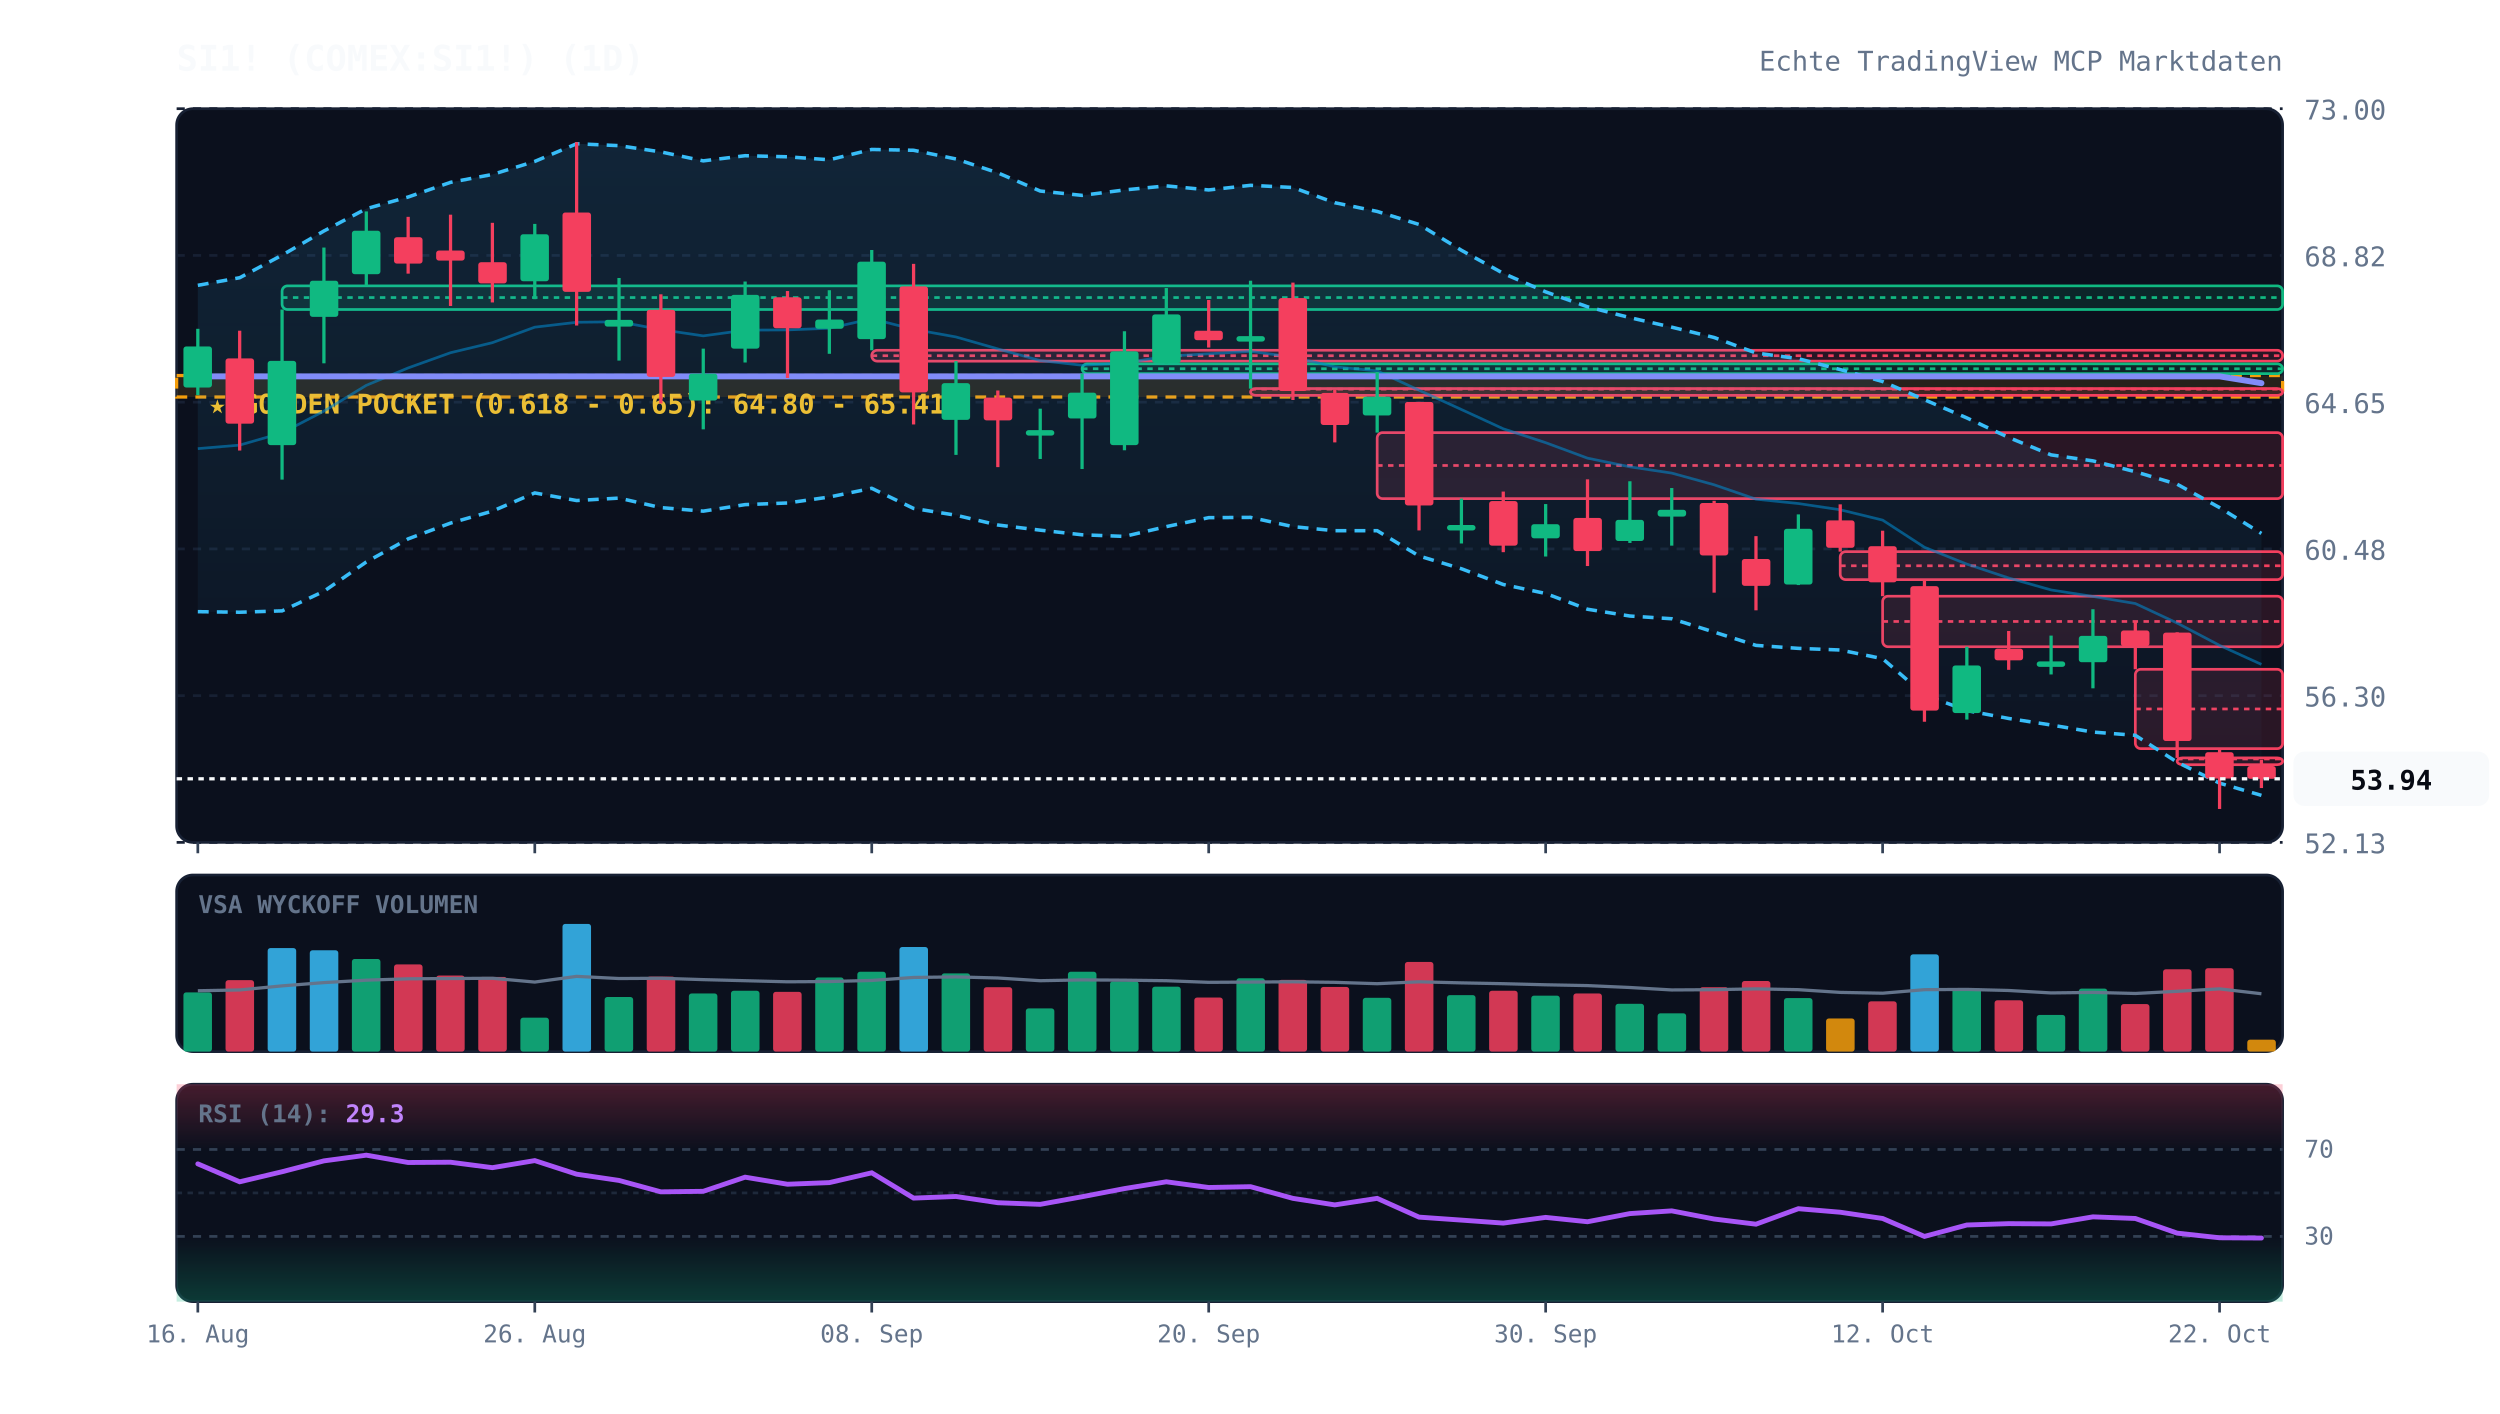
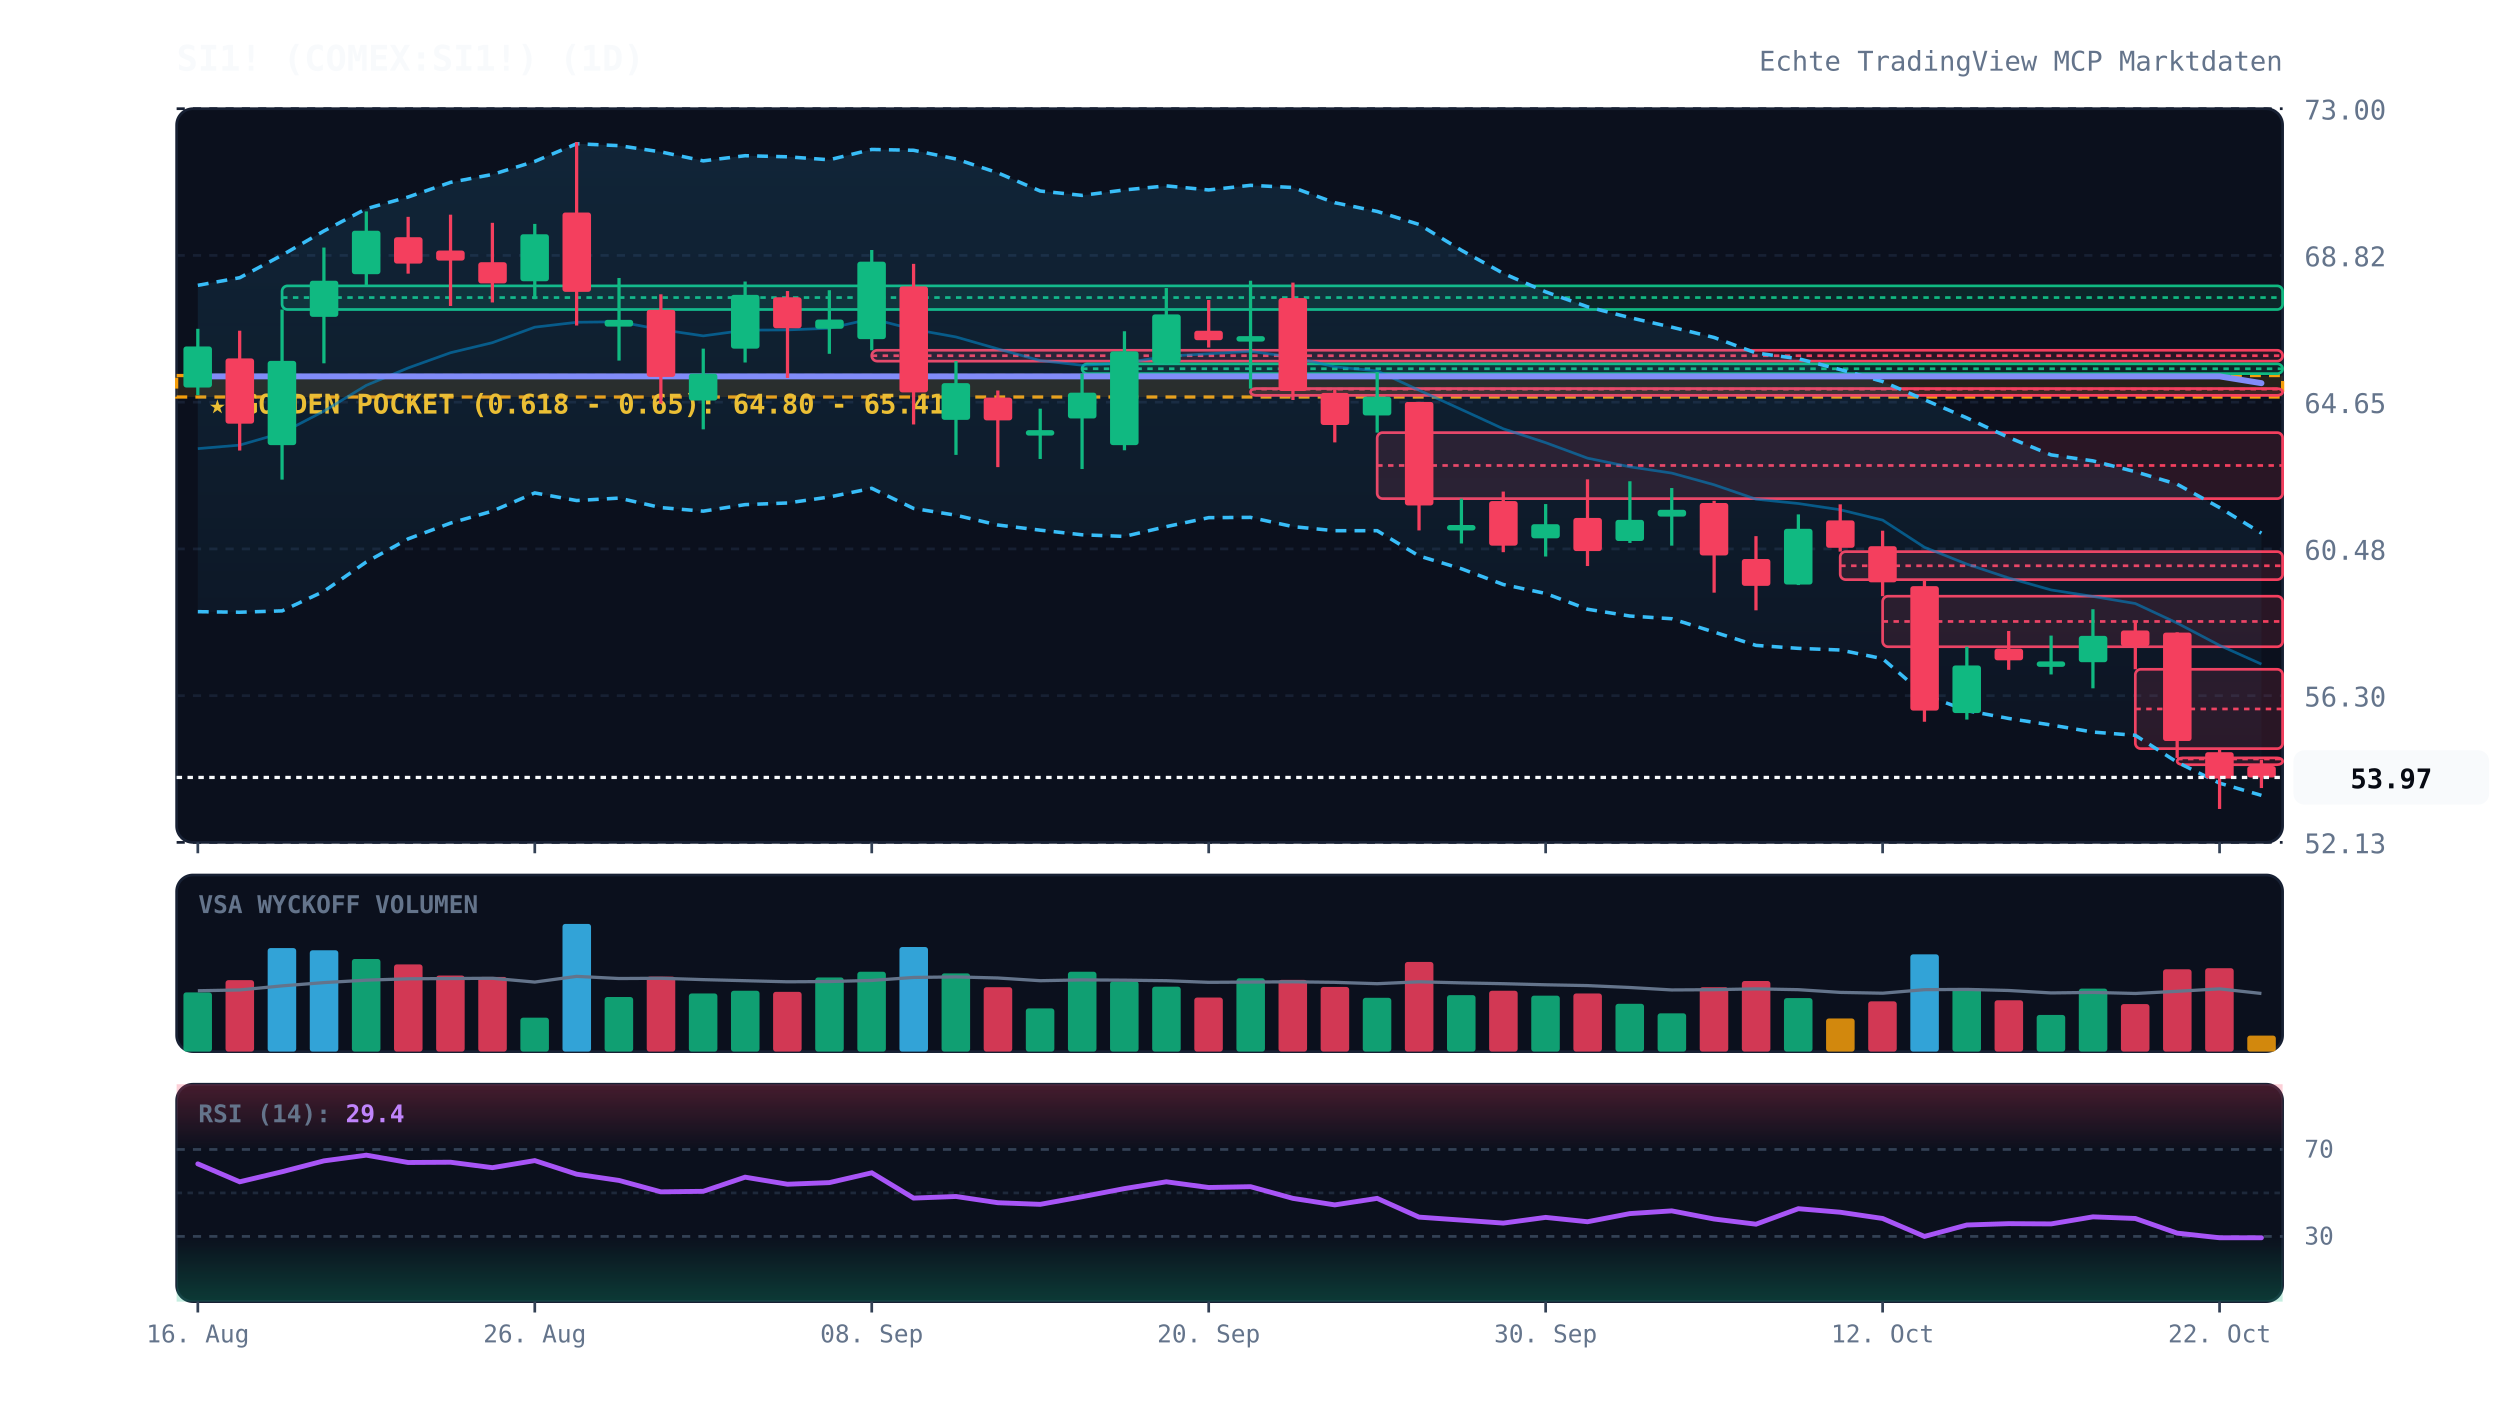
<svg xmlns="http://www.w3.org/2000/svg" viewBox="0 0 920 520" width="100%" height="100%" style="background:#070a13; font-family:'JetBrains Mono', monospace;">
  <defs>
    <linearGradient id="cloud-grad" x1="0%" y1="0%" x2="0%" y2="100%">
      <stop offset="0%" stop-color="#38bdf8" stop-opacity="0.12" />
      <stop offset="100%" stop-color="#38bdf8" stop-opacity="0.02" />
    </linearGradient>
    <linearGradient id="rsi-overbought" x1="0%" y1="0%" x2="0%" y2="100%">
      <stop offset="0%" stop-color="#f43f5e" stop-opacity="0.25" />
      <stop offset="100%" stop-color="#f43f5e" stop-opacity="0.0" />
    </linearGradient>
    <linearGradient id="rsi-oversold" x1="0%" y1="0%" x2="0%" y2="100%">
      <stop offset="0%" stop-color="#10b981" stop-opacity="0.0" />
      <stop offset="100%" stop-color="#10b981" stop-opacity="0.25" />
    </linearGradient>
  </defs>
  <rect x="65" y="40" width="775" height="270" fill="#0b101d" rx="6" stroke="#172033" stroke-width="1" />
  <rect x="65" y="322" width="775" height="65" fill="#0b101d" rx="6" stroke="#172033" stroke-width="1" />
  <rect x="65" y="399" width="775" height="80" fill="#0b101d" rx="6" stroke="#172033" stroke-width="1" />
  <line x1="65" y1="310.0" x2="840" y2="310.0" stroke="#172033" stroke-dasharray="3,3" stroke-width="1" />
  <text x="848" y="314.0" fill="#64748b" font-size="10" text-anchor="start">52.13</text>
  <line x1="65" y1="256.0" x2="840" y2="256.0" stroke="#172033" stroke-dasharray="3,3" stroke-width="1" />
  <text x="848" y="260.0" fill="#64748b" font-size="10" text-anchor="start">56.30</text>
  <line x1="65" y1="202.0" x2="840" y2="202.0" stroke="#172033" stroke-dasharray="3,3" stroke-width="1" />
  <text x="848" y="206.0" fill="#64748b" font-size="10" text-anchor="start">60.48</text>
  <line x1="65" y1="148.0" x2="840" y2="148.0" stroke="#172033" stroke-dasharray="3,3" stroke-width="1" />
  <text x="848" y="152.0" fill="#64748b" font-size="10" text-anchor="start">64.65</text>
  <line x1="65" y1="94.0" x2="840" y2="94.0" stroke="#172033" stroke-dasharray="3,3" stroke-width="1" />
  <text x="848" y="98.0" fill="#64748b" font-size="10" text-anchor="start">68.82</text>
  <line x1="65" y1="40.0" x2="840" y2="40.0" stroke="#172033" stroke-dasharray="3,3" stroke-width="1" />
  <text x="848" y="44.0" fill="#64748b" font-size="10" text-anchor="start">73.00</text>
  <rect x="65" y="138.2" width="775" height="7.9" fill="rgba(245, 158, 11, 0.12)" stroke="#f59e0b" stroke-dasharray="4,3" stroke-width="1.2" />
  <text x="77" y="152.2" fill="#fbbf24" font-size="10" font-weight="bold">★ GOLDEN POCKET (0.618 - 0.65): 64.80 - 65.41</text>
  <rect x="103.8" y="105.2" width="736.2" height="8.7" fill="rgba(16, 185, 129, 0.13)" stroke="#10b981" stroke-width="1" rx="2" />
  <line x1="103.8" y1="109.5" x2="840" y2="109.5" stroke="#10b981" stroke-dasharray="2,2" stroke-width="1" />
  <rect x="320.8" y="128.9" width="519.2" height="4.0" fill="rgba(244, 63, 94, 0.13)" stroke="#f43f5e" stroke-width="1" rx="2" />
  <line x1="320.8" y1="130.9" x2="840" y2="130.9" stroke="#f43f5e" stroke-dasharray="2,2" stroke-width="1" />
  <rect x="398.2" y="133.9" width="441.8" height="3.6" fill="rgba(16, 185, 129, 0.13)" stroke="#10b981" stroke-width="1" rx="2" />
  <line x1="398.2" y1="135.7" x2="840" y2="135.7" stroke="#10b981" stroke-dasharray="2,2" stroke-width="1" />
  <rect x="460.2" y="143.0" width="379.8" height="2.5" fill="rgba(244, 63, 94, 0.13)" stroke="#f43f5e" stroke-width="1" rx="2" />
  <line x1="460.2" y1="143.2" x2="840" y2="143.2" stroke="#f43f5e" stroke-dasharray="2,2" stroke-width="1" />
  <rect x="506.8" y="159.2" width="333.2" height="24.3" fill="rgba(244, 63, 94, 0.13)" stroke="#f43f5e" stroke-width="1" rx="2" />
  <line x1="506.8" y1="171.3" x2="840" y2="171.3" stroke="#f43f5e" stroke-dasharray="2,2" stroke-width="1" />
  <rect x="677.2" y="203.0" width="162.8" height="10.3" fill="rgba(244, 63, 94, 0.13)" stroke="#f43f5e" stroke-width="1" rx="2" />
  <line x1="677.2" y1="208.2" x2="840" y2="208.2" stroke="#f43f5e" stroke-dasharray="2,2" stroke-width="1" />
  <rect x="692.8" y="219.4" width="147.2" height="18.6" fill="rgba(244, 63, 94, 0.13)" stroke="#f43f5e" stroke-width="1" rx="2" />
  <line x1="692.8" y1="228.7" x2="840" y2="228.7" stroke="#f43f5e" stroke-dasharray="2,2" stroke-width="1" />
  <rect x="785.8" y="246.3" width="54.2" height="29.2" fill="rgba(244, 63, 94, 0.13)" stroke="#f43f5e" stroke-width="1" rx="2" />
  <line x1="785.8" y1="260.9" x2="840" y2="260.9" stroke="#f43f5e" stroke-dasharray="2,2" stroke-width="1" />
  <rect x="801.2" y="278.9" width="38.8" height="2.5" fill="rgba(244, 63, 94, 0.13)" stroke="#f43f5e" stroke-width="1" rx="2" />
  <line x1="801.2" y1="279.3" x2="840" y2="279.3" stroke="#f43f5e" stroke-dasharray="2,2" stroke-width="1" />
-   <polygon points="72.8,105.0 88.2,102.2 103.8,93.9 119.2,85.0 134.8,76.8 150.2,72.5 165.8,67.1 181.2,64.2 196.8,59.4 212.2,52.9 227.8,53.6 243.2,55.9 258.8,59.2 274.2,57.3 289.8,57.7 305.2,58.8 320.8,55.0 336.2,55.3 351.8,58.5 367.2,63.6 382.8,70.3 398.2,71.9 413.8,69.9 429.2,68.4 444.8,69.9 460.2,68.2 475.8,69.0 491.2,74.6 506.8,77.8 522.2,82.6 537.8,92.1 553.2,100.6 568.8,107.4 584.2,112.9 599.8,116.9 615.2,120.4 630.8,124.2 646.2,129.9 661.8,132.0 677.2,136.0 692.8,140.4 708.2,147.1 723.8,153.8 739.2,161.0 754.8,167.4 770.2,169.6 785.8,173.6 801.2,178.2 816.8,186.8 832.2,196.3 832.2,292.7 816.8,288.2 801.2,280.5 785.8,270.6 770.2,269.4 754.8,266.8 739.2,264.4 723.8,261.5 708.2,255.7 692.8,242.4 677.2,239.2 661.8,238.6 646.2,237.5 630.8,232.6 615.2,227.7 599.8,226.7 584.2,224.2 568.8,218.4 553.2,215.1 537.8,209.3 522.2,204.6 506.8,195.3 491.2,195.3 475.8,193.8 460.2,190.4 444.8,190.5 429.2,193.8 413.8,197.4 398.2,196.8 382.8,195.1 367.2,193.2 351.8,189.6 336.2,187.1 320.8,179.7 305.2,182.9 289.8,185.1 274.2,185.7 258.8,188.1 243.2,186.8 227.8,183.3 212.2,184.2 196.8,181.4 181.2,188.1 165.8,192.5 150.2,198.3 134.8,206.8 119.2,217.6 103.8,224.8 88.2,225.3 72.8,225.1" fill="url(#cloud-grad)" />
-   <polyline points="72.8,105.0 88.2,102.2 103.8,93.9 119.2,85.0 134.8,76.8 150.2,72.5 165.8,67.1 181.2,64.2 196.8,59.4 212.2,52.9 227.8,53.6 243.2,55.9 258.8,59.2 274.2,57.3 289.8,57.7 305.2,58.8 320.8,55.0 336.2,55.3 351.8,58.5 367.2,63.6 382.8,70.3 398.2,71.9 413.8,69.9 429.2,68.4 444.8,69.9 460.2,68.2 475.8,69.0 491.2,74.6 506.8,77.8 522.2,82.6 537.8,92.1 553.2,100.6 568.8,107.4 584.2,112.9 599.8,116.9 615.2,120.4 630.8,124.2 646.2,129.9 661.8,132.0 677.2,136.0 692.8,140.4 708.2,147.1 723.8,153.8 739.2,161.0 754.8,167.4 770.2,169.6 785.8,173.6 801.2,178.2 816.8,186.8 832.2,196.3" fill="none" stroke="#38bdf8" stroke-width="1.3" stroke-dasharray="4,3" />
+   <polygon points="72.8,105.0 88.2,102.2 103.8,93.9 119.2,85.0 134.8,76.8 150.2,72.5 165.8,67.1 181.2,64.2 196.8,59.4 212.2,52.9 227.8,53.6 243.2,55.9 258.8,59.2 274.2,57.3 289.8,57.7 305.2,58.8 320.8,55.0 336.2,55.3 351.8,58.5 367.2,63.6 382.8,70.3 398.2,71.9 413.8,69.9 429.2,68.4 444.8,69.9 460.2,68.2 475.8,69.0 491.2,74.6 506.8,77.8 522.2,82.6 537.8,92.1 553.2,100.6 568.8,107.4 584.2,112.9 599.8,116.9 615.2,120.4 630.8,124.2 646.2,129.9 661.8,132.0 677.2,136.0 692.8,140.4 708.2,147.1 723.8,153.8 739.2,161.0 754.8,167.4 770.2,169.6 785.8,173.6 801.2,178.2 816.8,186.8 832.2,196.2 832.2,292.7 816.8,288.2 801.2,280.5 785.8,270.6 770.2,269.4 754.8,266.8 739.2,264.4 723.8,261.5 708.2,255.7 692.8,242.4 677.2,239.2 661.8,238.6 646.2,237.5 630.8,232.6 615.2,227.7 599.8,226.7 584.2,224.2 568.8,218.4 553.2,215.1 537.8,209.3 522.2,204.6 506.8,195.3 491.2,195.3 475.8,193.8 460.2,190.4 444.8,190.5 429.2,193.8 413.8,197.4 398.2,196.8 382.8,195.1 367.2,193.2 351.8,189.6 336.2,187.1 320.8,179.7 305.2,182.9 289.8,185.1 274.2,185.7 258.8,188.1 243.2,186.8 227.8,183.3 212.2,184.2 196.8,181.4 181.2,188.1 165.8,192.5 150.2,198.3 134.8,206.8 119.2,217.6 103.8,224.8 88.2,225.3 72.8,225.1" fill="url(#cloud-grad)" />
+   <polyline points="72.8,105.0 88.2,102.2 103.8,93.9 119.2,85.0 134.8,76.8 150.2,72.5 165.8,67.1 181.2,64.2 196.8,59.4 212.2,52.9 227.8,53.6 243.2,55.9 258.8,59.2 274.2,57.3 289.8,57.7 305.2,58.8 320.8,55.0 336.2,55.3 351.8,58.5 367.2,63.6 382.8,70.3 398.2,71.9 413.8,69.9 429.2,68.4 444.8,69.9 460.2,68.2 475.8,69.0 491.2,74.6 506.8,77.8 522.2,82.6 537.8,92.1 553.2,100.6 568.8,107.4 584.2,112.9 599.8,116.9 615.2,120.4 630.8,124.2 646.2,129.9 661.8,132.0 677.2,136.0 692.8,140.4 708.2,147.1 723.8,153.8 739.2,161.0 754.8,167.4 770.2,169.6 785.8,173.6 801.2,178.2 816.8,186.8 832.2,196.2" fill="none" stroke="#38bdf8" stroke-width="1.3" stroke-dasharray="4,3" />
  <polyline points="72.8,225.1 88.2,225.3 103.8,224.8 119.2,217.6 134.8,206.8 150.2,198.3 165.8,192.5 181.2,188.1 196.8,181.4 212.2,184.2 227.8,183.3 243.2,186.8 258.8,188.1 274.2,185.7 289.8,185.1 305.2,182.9 320.8,179.7 336.2,187.1 351.8,189.6 367.2,193.2 382.8,195.1 398.2,196.8 413.8,197.4 429.2,193.8 444.8,190.5 460.2,190.4 475.8,193.8 491.2,195.3 506.8,195.3 522.2,204.6 537.8,209.3 553.2,215.1 568.8,218.4 584.2,224.2 599.8,226.7 615.2,227.7 630.8,232.6 646.2,237.5 661.8,238.6 677.2,239.2 692.8,242.4 708.2,255.7 723.8,261.5 739.2,264.4 754.8,266.8 770.2,269.4 785.8,270.6 801.2,280.5 816.8,288.2 832.2,292.7" fill="none" stroke="#38bdf8" stroke-width="1.3" stroke-dasharray="4,3" />
-   <polyline points="72.8,165.1 88.2,163.8 103.8,159.3 119.2,151.3 134.8,141.8 150.2,135.4 165.8,129.8 181.2,126.1 196.8,120.4 212.2,118.6 227.8,118.4 243.2,121.3 258.8,123.6 274.2,121.5 289.8,121.4 305.2,120.8 320.8,117.3 336.2,121.2 351.8,124.0 367.2,128.4 382.8,132.7 398.2,134.4 413.8,133.6 429.2,131.1 444.8,130.2 460.2,129.3 475.8,131.4 491.2,135.0 506.8,136.5 522.2,143.6 537.8,150.7 553.2,157.8 568.8,162.9 584.2,168.6 599.8,171.8 615.2,174.1 630.8,178.4 646.2,183.7 661.8,185.3 677.2,187.6 692.8,191.4 708.2,201.4 723.8,207.6 739.2,212.7 754.8,217.1 770.2,219.5 785.8,222.1 801.2,229.3 816.8,237.5 832.2,244.5" fill="none" stroke="#0284c7" stroke-width="1.0" stroke-opacity="0.6" />
+   <polyline points="72.8,165.1 88.2,163.8 103.8,159.3 119.2,151.3 134.8,141.8 150.2,135.4 165.8,129.8 181.2,126.1 196.8,120.4 212.2,118.6 227.8,118.4 243.2,121.3 258.8,123.6 274.2,121.5 289.8,121.4 305.2,120.8 320.8,117.3 336.2,121.2 351.8,124.0 367.2,128.4 382.8,132.7 398.2,134.4 413.8,133.6 429.2,131.1 444.8,130.2 460.2,129.3 475.8,131.4 491.2,135.0 506.8,136.5 522.2,143.6 537.8,150.7 553.2,157.8 568.8,162.9 584.2,168.6 599.8,171.8 615.2,174.1 630.8,178.4 646.2,183.7 661.8,185.3 677.2,187.6 692.8,191.4 708.2,201.4 723.8,207.6 739.2,212.7 754.8,217.1 770.2,219.5 785.8,222.1 801.2,229.3 816.8,237.5 832.2,244.4" fill="none" stroke="#0284c7" stroke-width="1.0" stroke-opacity="0.6" />
  <polyline points="72.8,138.5 88.2,138.5 103.8,138.5 119.2,138.5 134.8,138.5 150.2,138.5 165.8,138.5 181.2,138.5 196.8,138.5 212.2,138.5 227.8,138.5 243.2,138.5 258.8,138.5 274.2,138.5 289.8,138.5 305.2,138.5 320.8,138.5 336.2,138.5 351.8,138.5 367.2,138.5 382.8,138.5 398.2,138.5 413.8,138.5 429.2,138.5 444.8,138.5 460.2,138.5 475.8,138.5 491.2,138.5 506.8,138.5 522.2,138.5 537.8,138.5 553.2,138.5 568.8,138.5 584.2,138.5 599.8,138.5 615.2,138.5 630.8,138.5 646.2,138.5 661.8,138.5 677.2,138.5 692.8,138.5 708.2,138.5 723.8,138.5 739.2,138.5 754.8,138.5 770.2,138.5 785.8,138.5 801.2,138.5 816.8,138.5 832.2,141.0" fill="none" stroke="#818cf8" stroke-width="2.2" stroke-linecap="round" />
  <line x1="72.8" y1="121.0" x2="72.8" y2="145.4" stroke="#10b981" stroke-width="1.2" />
  <rect x="67.5" y="127.5" width="10.5" height="15.1" fill="#10b981" rx="1" />
  <line x1="88.2" y1="121.7" x2="88.2" y2="165.8" stroke="#f43f5e" stroke-width="1.2" />
  <rect x="83.0" y="131.9" width="10.5" height="24.0" fill="#f43f5e" rx="1" />
  <line x1="103.8" y1="113.9" x2="103.8" y2="176.5" stroke="#10b981" stroke-width="1.2" />
  <rect x="98.5" y="132.8" width="10.5" height="31.0" fill="#10b981" rx="1" />
  <line x1="119.2" y1="91.1" x2="119.2" y2="133.7" stroke="#10b981" stroke-width="1.2" />
  <rect x="114.0" y="103.3" width="10.5" height="13.3" fill="#10b981" rx="1" />
  <line x1="134.8" y1="77.8" x2="134.8" y2="105.2" stroke="#10b981" stroke-width="1.2" />
  <rect x="129.5" y="84.9" width="10.5" height="16.0" fill="#10b981" rx="1" />
  <line x1="150.2" y1="79.8" x2="150.2" y2="100.7" stroke="#f43f5e" stroke-width="1.2" />
  <rect x="145.0" y="87.3" width="10.5" height="9.7" fill="#f43f5e" rx="1" />
  <line x1="165.8" y1="79.0" x2="165.8" y2="112.6" stroke="#f43f5e" stroke-width="1.2" />
  <rect x="160.5" y="92.2" width="10.5" height="3.7" fill="#f43f5e" rx="1" />
  <line x1="181.2" y1="82.0" x2="181.2" y2="111.3" stroke="#f43f5e" stroke-width="1.2" />
  <rect x="176.0" y="96.5" width="10.5" height="7.8" fill="#f43f5e" rx="1" />
  <line x1="196.8" y1="82.4" x2="196.8" y2="110.1" stroke="#10b981" stroke-width="1.2" />
  <rect x="191.5" y="86.2" width="10.5" height="17.3" fill="#10b981" rx="1" />
  <line x1="212.2" y1="52.3" x2="212.2" y2="119.8" stroke="#f43f5e" stroke-width="1.2" />
  <rect x="207.0" y="78.2" width="10.5" height="29.2" fill="#f43f5e" rx="1" />
  <line x1="227.8" y1="102.3" x2="227.8" y2="132.7" stroke="#10b981" stroke-width="1.2" />
  <rect x="222.5" y="117.7" width="10.5" height="2.5" fill="#10b981" rx="1" />
  <line x1="243.2" y1="108.3" x2="243.2" y2="148.5" stroke="#f43f5e" stroke-width="1.2" />
  <rect x="238.0" y="114.0" width="10.5" height="24.7" fill="#f43f5e" rx="1" />
  <line x1="258.8" y1="128.3" x2="258.8" y2="158.0" stroke="#10b981" stroke-width="1.2" />
  <rect x="253.5" y="137.5" width="10.5" height="9.9" fill="#10b981" rx="1" />
  <line x1="274.2" y1="103.6" x2="274.2" y2="133.4" stroke="#10b981" stroke-width="1.2" />
  <rect x="269.0" y="108.5" width="10.5" height="19.8" fill="#10b981" rx="1" />
  <line x1="289.8" y1="107.1" x2="289.8" y2="139.1" stroke="#f43f5e" stroke-width="1.2" />
  <rect x="284.5" y="109.4" width="10.5" height="11.4" fill="#f43f5e" rx="1" />
  <line x1="305.2" y1="106.8" x2="305.2" y2="130.2" stroke="#10b981" stroke-width="1.2" />
  <rect x="300.0" y="117.6" width="10.5" height="3.4" fill="#10b981" rx="1" />
  <line x1="320.8" y1="92.0" x2="320.8" y2="128.9" stroke="#10b981" stroke-width="1.2" />
  <rect x="315.5" y="96.3" width="10.5" height="28.5" fill="#10b981" rx="1" />
  <line x1="336.2" y1="97.1" x2="336.2" y2="156.2" stroke="#f43f5e" stroke-width="1.2" />
  <rect x="331.0" y="105.4" width="10.5" height="39.0" fill="#f43f5e" rx="1" />
  <line x1="351.8" y1="132.9" x2="351.8" y2="167.4" stroke="#10b981" stroke-width="1.2" />
  <rect x="346.5" y="141.0" width="10.5" height="13.5" fill="#10b981" rx="1" />
  <line x1="367.2" y1="143.7" x2="367.2" y2="171.9" stroke="#f43f5e" stroke-width="1.2" />
  <rect x="362.0" y="146.3" width="10.5" height="8.4" fill="#f43f5e" rx="1" />
  <line x1="382.8" y1="150.4" x2="382.8" y2="168.9" stroke="#10b981" stroke-width="1.2" />
  <rect x="377.5" y="158.3" width="10.5" height="2.0" fill="#10b981" rx="1" />
  <line x1="398.2" y1="137.5" x2="398.2" y2="172.6" stroke="#10b981" stroke-width="1.2" />
  <rect x="393.0" y="144.5" width="10.5" height="9.5" fill="#10b981" rx="1" />
  <line x1="413.8" y1="121.9" x2="413.8" y2="165.7" stroke="#10b981" stroke-width="1.2" />
  <rect x="408.5" y="129.3" width="10.5" height="34.5" fill="#10b981" rx="1" />
  <line x1="429.2" y1="106.0" x2="429.2" y2="133.9" stroke="#10b981" stroke-width="1.2" />
  <rect x="424.0" y="115.7" width="10.5" height="17.9" fill="#10b981" rx="1" />
  <line x1="444.8" y1="110.4" x2="444.8" y2="127.9" stroke="#f43f5e" stroke-width="1.2" />
  <rect x="439.5" y="121.7" width="10.5" height="3.5" fill="#f43f5e" rx="1" />
  <line x1="460.2" y1="103.3" x2="460.2" y2="143.0" stroke="#10b981" stroke-width="1.2" />
  <rect x="455.0" y="123.7" width="10.5" height="2.0" fill="#10b981" rx="1" />
  <line x1="475.8" y1="104.0" x2="475.8" y2="147.2" stroke="#f43f5e" stroke-width="1.2" />
  <rect x="470.5" y="109.7" width="10.5" height="34.2" fill="#f43f5e" rx="1" />
  <line x1="491.2" y1="143.4" x2="491.2" y2="162.8" stroke="#f43f5e" stroke-width="1.2" />
  <rect x="486.0" y="144.6" width="10.5" height="11.8" fill="#f43f5e" rx="1" />
  <line x1="506.8" y1="136.9" x2="506.8" y2="159.2" stroke="#10b981" stroke-width="1.2" />
  <rect x="501.5" y="146.0" width="10.5" height="6.9" fill="#10b981" rx="1" />
  <line x1="522.2" y1="147.9" x2="522.2" y2="195.2" stroke="#f43f5e" stroke-width="1.2" />
  <rect x="517.0" y="147.9" width="10.5" height="38.1" fill="#f43f5e" rx="1" />
  <line x1="537.8" y1="183.5" x2="537.8" y2="200.0" stroke="#10b981" stroke-width="1.2" />
  <rect x="532.5" y="193.2" width="10.5" height="2.0" fill="#10b981" rx="1" />
  <line x1="553.2" y1="180.9" x2="553.2" y2="203.2" stroke="#f43f5e" stroke-width="1.2" />
  <rect x="548.0" y="184.4" width="10.5" height="16.4" fill="#f43f5e" rx="1" />
  <line x1="568.8" y1="185.5" x2="568.8" y2="204.8" stroke="#10b981" stroke-width="1.2" />
  <rect x="563.5" y="192.9" width="10.5" height="5.2" fill="#10b981" rx="1" />
  <line x1="584.2" y1="176.4" x2="584.2" y2="208.3" stroke="#f43f5e" stroke-width="1.2" />
  <rect x="579.0" y="190.6" width="10.5" height="12.2" fill="#f43f5e" rx="1" />
  <line x1="599.8" y1="177.1" x2="599.8" y2="199.8" stroke="#10b981" stroke-width="1.2" />
  <rect x="594.5" y="191.3" width="10.5" height="7.8" fill="#10b981" rx="1" />
  <line x1="615.2" y1="179.6" x2="615.2" y2="200.8" stroke="#10b981" stroke-width="1.2" />
  <rect x="610.0" y="187.6" width="10.5" height="2.5" fill="#10b981" rx="1" />
  <line x1="630.8" y1="184.3" x2="630.8" y2="218.1" stroke="#f43f5e" stroke-width="1.2" />
  <rect x="625.5" y="185.1" width="10.5" height="19.3" fill="#f43f5e" rx="1" />
  <line x1="646.2" y1="197.3" x2="646.2" y2="224.6" stroke="#f43f5e" stroke-width="1.2" />
  <rect x="641.0" y="205.7" width="10.5" height="9.9" fill="#f43f5e" rx="1" />
  <line x1="661.8" y1="189.3" x2="661.8" y2="215.3" stroke="#10b981" stroke-width="1.2" />
  <rect x="656.5" y="194.6" width="10.5" height="20.5" fill="#10b981" rx="1" />
  <line x1="677.2" y1="185.6" x2="677.2" y2="203.0" stroke="#f43f5e" stroke-width="1.2" />
  <rect x="672.0" y="191.5" width="10.5" height="10.1" fill="#f43f5e" rx="1" />
  <line x1="692.8" y1="195.3" x2="692.8" y2="219.4" stroke="#f43f5e" stroke-width="1.2" />
  <rect x="687.5" y="201.0" width="10.5" height="13.3" fill="#f43f5e" rx="1" />
  <line x1="708.2" y1="213.4" x2="708.2" y2="265.6" stroke="#f43f5e" stroke-width="1.2" />
  <rect x="703.0" y="215.7" width="10.5" height="45.8" fill="#f43f5e" rx="1" />
  <line x1="723.8" y1="238.0" x2="723.8" y2="264.8" stroke="#10b981" stroke-width="1.2" />
  <rect x="718.5" y="244.9" width="10.5" height="17.5" fill="#10b981" rx="1" />
  <line x1="739.2" y1="232.2" x2="739.2" y2="246.5" stroke="#f43f5e" stroke-width="1.2" />
  <rect x="734.0" y="238.7" width="10.5" height="4.3" fill="#f43f5e" rx="1" />
  <line x1="754.8" y1="233.9" x2="754.8" y2="248.2" stroke="#10b981" stroke-width="1.2" />
  <rect x="749.5" y="243.4" width="10.5" height="2.0" fill="#10b981" rx="1" />
  <line x1="770.2" y1="224.2" x2="770.2" y2="253.3" stroke="#10b981" stroke-width="1.2" />
  <rect x="765.0" y="234.0" width="10.5" height="9.7" fill="#10b981" rx="1" />
  <line x1="785.8" y1="228.7" x2="785.8" y2="246.3" stroke="#f43f5e" stroke-width="1.2" />
  <rect x="780.5" y="232.0" width="10.5" height="5.8" fill="#f43f5e" rx="1" />
  <line x1="801.2" y1="232.7" x2="801.2" y2="278.9" stroke="#f43f5e" stroke-width="1.2" />
  <rect x="796.0" y="232.8" width="10.5" height="39.9" fill="#f43f5e" rx="1" />
  <line x1="816.8" y1="275.5" x2="816.8" y2="297.7" stroke="#f43f5e" stroke-width="1.2" />
  <rect x="811.5" y="276.8" width="10.5" height="9.7" fill="#f43f5e" rx="1" />
  <line x1="832.2" y1="279.6" x2="832.2" y2="290.0" stroke="#f43f5e" stroke-width="1.2" />
-   <rect x="827.0" y="281.9" width="10.5" height="4.7" fill="#f43f5e" rx="1" />
-   <line x1="65" y1="286.6" x2="840" y2="286.6" stroke="#f8fafc" stroke-width="1.2" stroke-dasharray="2,2" />
-   <rect x="844" y="276.6" width="72" height="20" fill="#f8fafc" rx="4" />
-   <text x="880" y="290.6" fill="#070a13" font-size="10" font-weight="bold" text-anchor="middle">53.94</text>
+   <rect x="827.0" y="281.9" width="10.5" height="4.2" fill="#f43f5e" rx="1" />
+   <line x1="65" y1="286.1" x2="840" y2="286.1" stroke="#f8fafc" stroke-width="1.2" stroke-dasharray="2,2" />
+   <rect x="844" y="276.1" width="72" height="20" fill="#f8fafc" rx="4" />
+   <text x="880" y="290.1" fill="#070a13" font-size="10" font-weight="bold" text-anchor="middle">53.97</text>
  <text x="73" y="336" fill="#64748b" font-size="9" font-weight="bold">VSA WYCKOFF VOLUMEN</text>
  <rect x="67.5" y="365.2" width="10.5" height="21.8" fill="#10b981" opacity="0.85" rx="1" />
  <rect x="83.0" y="360.7" width="10.5" height="26.3" fill="#f43f5e" opacity="0.85" rx="1" />
  <rect x="98.5" y="348.9" width="10.5" height="38.1" fill="#38bdf8" opacity="0.85" rx="1" />
  <rect x="114.0" y="349.7" width="10.5" height="37.3" fill="#38bdf8" opacity="0.85" rx="1" />
  <rect x="129.5" y="352.9" width="10.5" height="34.1" fill="#10b981" opacity="0.85" rx="1" />
  <rect x="145.0" y="354.9" width="10.5" height="32.1" fill="#f43f5e" opacity="0.85" rx="1" />
  <rect x="160.5" y="359.0" width="10.5" height="28.0" fill="#f43f5e" opacity="0.85" rx="1" />
  <rect x="176.0" y="359.5" width="10.5" height="27.5" fill="#f43f5e" opacity="0.85" rx="1" />
  <rect x="191.5" y="374.5" width="10.5" height="12.5" fill="#10b981" opacity="0.85" rx="1" />
  <rect x="207.0" y="340.0" width="10.5" height="47.0" fill="#38bdf8" opacity="0.85" rx="1" />
  <rect x="222.5" y="366.9" width="10.5" height="20.1" fill="#10b981" opacity="0.85" rx="1" />
  <rect x="238.0" y="359.4" width="10.5" height="27.6" fill="#f43f5e" opacity="0.85" rx="1" />
  <rect x="253.5" y="365.6" width="10.5" height="21.4" fill="#10b981" opacity="0.85" rx="1" />
  <rect x="269.0" y="364.6" width="10.5" height="22.4" fill="#10b981" opacity="0.85" rx="1" />
  <rect x="284.5" y="365.0" width="10.5" height="22.0" fill="#f43f5e" opacity="0.85" rx="1" />
  <rect x="300.0" y="359.7" width="10.5" height="27.3" fill="#10b981" opacity="0.85" rx="1" />
  <rect x="315.5" y="357.6" width="10.5" height="29.4" fill="#10b981" opacity="0.85" rx="1" />
  <rect x="331.0" y="348.5" width="10.5" height="38.5" fill="#38bdf8" opacity="0.85" rx="1" />
  <rect x="346.5" y="358.2" width="10.5" height="28.8" fill="#10b981" opacity="0.85" rx="1" />
  <rect x="362.0" y="363.3" width="10.5" height="23.7" fill="#f43f5e" opacity="0.85" rx="1" />
  <rect x="377.5" y="371.1" width="10.5" height="15.9" fill="#10b981" opacity="0.85" rx="1" />
  <rect x="393.0" y="357.6" width="10.5" height="29.4" fill="#10b981" opacity="0.85" rx="1" />
  <rect x="408.5" y="361.1" width="10.5" height="25.9" fill="#10b981" opacity="0.85" rx="1" />
  <rect x="424.0" y="363.1" width="10.5" height="23.9" fill="#10b981" opacity="0.85" rx="1" />
  <rect x="439.5" y="367.1" width="10.5" height="19.9" fill="#f43f5e" opacity="0.85" rx="1" />
  <rect x="455.0" y="360.0" width="10.5" height="27.0" fill="#10b981" opacity="0.85" rx="1" />
  <rect x="470.5" y="360.6" width="10.5" height="26.4" fill="#f43f5e" opacity="0.85" rx="1" />
  <rect x="486.0" y="363.2" width="10.5" height="23.8" fill="#f43f5e" opacity="0.85" rx="1" />
  <rect x="501.5" y="367.2" width="10.5" height="19.8" fill="#10b981" opacity="0.85" rx="1" />
  <rect x="517.0" y="354.0" width="10.5" height="33.0" fill="#f43f5e" opacity="0.85" rx="1" />
  <rect x="532.5" y="366.2" width="10.5" height="20.8" fill="#10b981" opacity="0.85" rx="1" />
  <rect x="548.0" y="364.6" width="10.5" height="22.4" fill="#f43f5e" opacity="0.85" rx="1" />
  <rect x="563.5" y="366.4" width="10.5" height="20.6" fill="#10b981" opacity="0.85" rx="1" />
  <rect x="579.0" y="365.6" width="10.5" height="21.4" fill="#f43f5e" opacity="0.85" rx="1" />
  <rect x="594.5" y="369.4" width="10.5" height="17.6" fill="#10b981" opacity="0.85" rx="1" />
  <rect x="610.0" y="372.9" width="10.5" height="14.1" fill="#10b981" opacity="0.85" rx="1" />
  <rect x="625.5" y="363.3" width="10.5" height="23.7" fill="#f43f5e" opacity="0.85" rx="1" />
  <rect x="641.0" y="361.0" width="10.5" height="26.0" fill="#f43f5e" opacity="0.85" rx="1" />
  <rect x="656.5" y="367.3" width="10.5" height="19.7" fill="#10b981" opacity="0.85" rx="1" />
  <rect x="672.0" y="374.8" width="10.5" height="12.2" fill="#f59e0b" opacity="0.85" rx="1" />
  <rect x="687.5" y="368.5" width="10.5" height="18.5" fill="#f43f5e" opacity="0.85" rx="1" />
  <rect x="703.0" y="351.2" width="10.5" height="35.8" fill="#38bdf8" opacity="0.85" rx="1" />
  <rect x="718.5" y="363.7" width="10.5" height="23.3" fill="#10b981" opacity="0.85" rx="1" />
  <rect x="734.0" y="368.1" width="10.5" height="18.9" fill="#f43f5e" opacity="0.85" rx="1" />
  <rect x="749.5" y="373.5" width="10.5" height="13.5" fill="#10b981" opacity="0.85" rx="1" />
  <rect x="765.0" y="363.8" width="10.5" height="23.2" fill="#10b981" opacity="0.85" rx="1" />
  <rect x="780.5" y="369.5" width="10.5" height="17.5" fill="#f43f5e" opacity="0.85" rx="1" />
  <rect x="796.0" y="356.7" width="10.5" height="30.3" fill="#f43f5e" opacity="0.85" rx="1" />
  <rect x="811.5" y="356.3" width="10.5" height="30.7" fill="#f43f5e" opacity="0.85" rx="1" />
-   <rect x="827.0" y="382.6" width="10.5" height="4.4" fill="#f59e0b" opacity="0.85" rx="1" />
-   <polyline points="72.8,364.6 88.2,364.3 103.8,362.8 119.2,361.6 134.8,360.7 150.2,360.2 165.8,360.1 181.2,360.0 196.8,361.4 212.2,359.3 227.8,360.1 243.2,360.0 258.8,360.5 274.2,360.9 289.8,361.3 305.2,361.2 320.8,360.8 336.2,359.7 351.8,359.5 367.2,359.9 382.8,360.9 398.2,360.6 413.8,360.7 429.2,360.9 444.8,361.5 460.2,361.4 475.8,361.3 491.2,361.5 506.8,362.0 522.2,361.3 537.8,361.7 553.2,362.0 568.8,362.4 584.2,362.7 599.8,363.4 615.2,364.3 630.8,364.2 646.2,363.9 661.8,364.2 677.2,365.2 692.8,365.5 708.2,364.2 723.8,364.1 739.2,364.5 754.8,365.4 770.2,365.2 785.8,365.6 801.2,364.8 816.8,363.9 832.2,365.7" fill="none" stroke="#64748b" stroke-width="1.2" />
+   <rect x="827.0" y="381.1" width="10.5" height="5.9" fill="#f59e0b" opacity="0.85" rx="1" />
+   <polyline points="72.8,364.6 88.2,364.3 103.8,362.8 119.2,361.6 134.8,360.7 150.2,360.2 165.8,360.1 181.2,360.0 196.8,361.4 212.2,359.3 227.8,360.1 243.2,360.0 258.8,360.5 274.2,360.9 289.8,361.3 305.2,361.2 320.8,360.8 336.2,359.7 351.8,359.5 367.2,359.9 382.8,360.9 398.2,360.6 413.8,360.7 429.2,360.9 444.8,361.5 460.2,361.4 475.8,361.3 491.2,361.5 506.8,362.0 522.2,361.3 537.8,361.7 553.2,362.0 568.8,362.4 584.2,362.7 599.8,363.4 615.2,364.3 630.8,364.2 646.2,363.9 661.8,364.2 677.2,365.2 692.8,365.5 708.2,364.2 723.8,364.1 739.2,364.5 754.8,365.4 770.2,365.2 785.8,365.6 801.2,364.8 816.8,363.9 832.2,365.6" fill="none" stroke="#64748b" stroke-width="1.2" />
  <rect x="65" y="399" width="775" height="24.0" fill="url(#rsi-overbought)" />
  <rect x="65" y="455.0" width="775" height="24.0" fill="url(#rsi-oversold)" />
  <line x1="65" y1="423.0" x2="840" y2="423.0" stroke="#334155" stroke-dasharray="3,3" stroke-width="1" />
  <text x="848" y="426.0" fill="#64748b" font-size="9">70</text>
  <line x1="65" y1="439.0" x2="840" y2="439.0" stroke="#1e293b" stroke-dasharray="2,2" stroke-width="1" />
  <line x1="65" y1="455.0" x2="840" y2="455.0" stroke="#334155" stroke-dasharray="3,3" stroke-width="1" />
  <text x="848" y="458.0" fill="#64748b" font-size="9">30</text>
-   <polyline points="72.8,428.3 88.2,434.9 103.8,431.2 119.2,427.2 134.8,425.1 150.2,427.8 165.8,427.7 181.2,429.7 196.8,427.1 212.2,432.1 227.8,434.4 243.2,438.6 258.8,438.4 274.2,433.2 289.8,435.8 305.2,435.2 320.8,431.6 336.2,440.9 351.8,440.3 367.2,442.6 382.8,443.2 398.2,440.4 413.8,437.4 429.2,434.9 444.8,437.0 460.2,436.7 475.8,441.0 491.2,443.4 506.8,441.0 522.2,447.9 537.8,449.0 553.2,450.1 568.8,448.0 584.2,449.6 599.8,446.6 615.2,445.6 630.8,448.6 646.2,450.5 661.8,444.8 677.2,446.1 692.8,448.4 708.2,455.0 723.8,450.8 739.2,450.3 754.8,450.4 770.2,447.8 785.8,448.4 801.2,453.8 816.8,455.5 832.2,455.6" fill="none" stroke="#a855f7" stroke-width="1.8" stroke-linecap="round" />
-   <text x="73" y="413" fill="#64748b" font-size="9" font-weight="bold">RSI (14): <tspan fill="#c084fc">29.3</tspan>
+   <polyline points="72.8,428.3 88.2,434.9 103.8,431.2 119.2,427.2 134.8,425.1 150.2,427.8 165.8,427.7 181.2,429.7 196.8,427.1 212.2,432.1 227.8,434.4 243.2,438.6 258.8,438.4 274.2,433.2 289.8,435.8 305.2,435.2 320.8,431.6 336.2,440.9 351.8,440.3 367.2,442.6 382.8,443.2 398.2,440.4 413.8,437.4 429.2,434.9 444.8,437.0 460.2,436.7 475.8,441.0 491.2,443.4 506.8,441.0 522.2,447.9 537.8,449.0 553.2,450.1 568.8,448.0 584.2,449.6 599.8,446.6 615.2,445.6 630.8,448.6 646.2,450.5 661.8,444.8 677.2,446.1 692.8,448.4 708.2,455.0 723.8,450.8 739.2,450.3 754.8,450.4 770.2,447.8 785.8,448.4 801.2,453.8 816.8,455.5 832.2,455.5" fill="none" stroke="#a855f7" stroke-width="1.8" stroke-linecap="round" />
+   <text x="73" y="413" fill="#64748b" font-size="9" font-weight="bold">RSI (14): <tspan fill="#c084fc">29.4</tspan>
  </text>
  <line x1="72.8" y1="310" x2="72.8" y2="314" stroke="#334155" stroke-width="1" />
  <line x1="72.8" y1="479" x2="72.8" y2="483" stroke="#334155" stroke-width="1" />
  <text x="72.8" y="494" fill="#64748b" font-size="9" text-anchor="middle">16. Aug</text>
  <line x1="196.8" y1="310" x2="196.8" y2="314" stroke="#334155" stroke-width="1" />
  <line x1="196.8" y1="479" x2="196.8" y2="483" stroke="#334155" stroke-width="1" />
  <text x="196.8" y="494" fill="#64748b" font-size="9" text-anchor="middle">26. Aug</text>
  <line x1="320.8" y1="310" x2="320.8" y2="314" stroke="#334155" stroke-width="1" />
  <line x1="320.8" y1="479" x2="320.8" y2="483" stroke="#334155" stroke-width="1" />
  <text x="320.8" y="494" fill="#64748b" font-size="9" text-anchor="middle">08. Sep</text>
  <line x1="444.8" y1="310" x2="444.8" y2="314" stroke="#334155" stroke-width="1" />
  <line x1="444.8" y1="479" x2="444.8" y2="483" stroke="#334155" stroke-width="1" />
  <text x="444.8" y="494" fill="#64748b" font-size="9" text-anchor="middle">20. Sep</text>
  <line x1="568.8" y1="310" x2="568.8" y2="314" stroke="#334155" stroke-width="1" />
  <line x1="568.8" y1="479" x2="568.8" y2="483" stroke="#334155" stroke-width="1" />
  <text x="568.8" y="494" fill="#64748b" font-size="9" text-anchor="middle">30. Sep</text>
  <line x1="692.8" y1="310" x2="692.8" y2="314" stroke="#334155" stroke-width="1" />
  <line x1="692.8" y1="479" x2="692.8" y2="483" stroke="#334155" stroke-width="1" />
  <text x="692.8" y="494" fill="#64748b" font-size="9" text-anchor="middle">12. Oct</text>
  <line x1="816.8" y1="310" x2="816.8" y2="314" stroke="#334155" stroke-width="1" />
  <line x1="816.8" y1="479" x2="816.8" y2="483" stroke="#334155" stroke-width="1" />
  <text x="816.8" y="494" fill="#64748b" font-size="9" text-anchor="middle">22. Oct</text>
  <text x="65" y="26" fill="#f8fafc" font-size="13" font-weight="bold">SI1! (COMEX:SI1!) (1D)</text>
  <text x="840" y="26" fill="#64748b" font-size="10" text-anchor="end">Echte TradingView MCP Marktdaten</text>
</svg>
